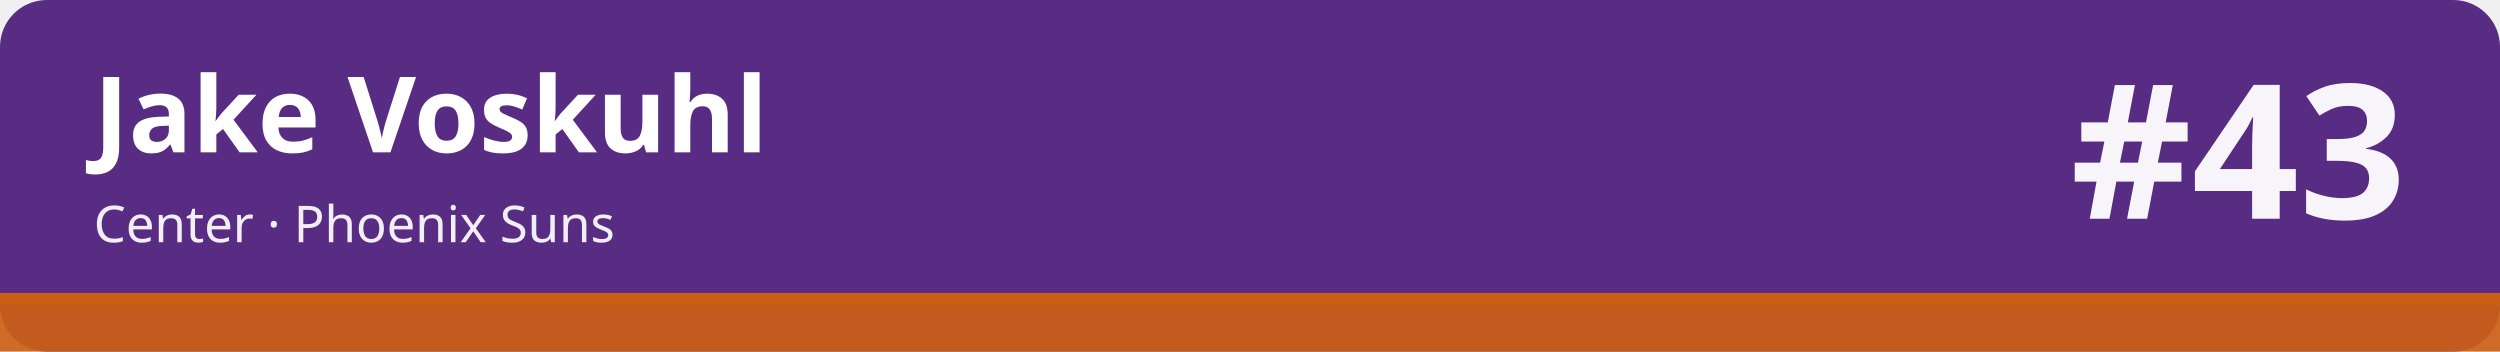
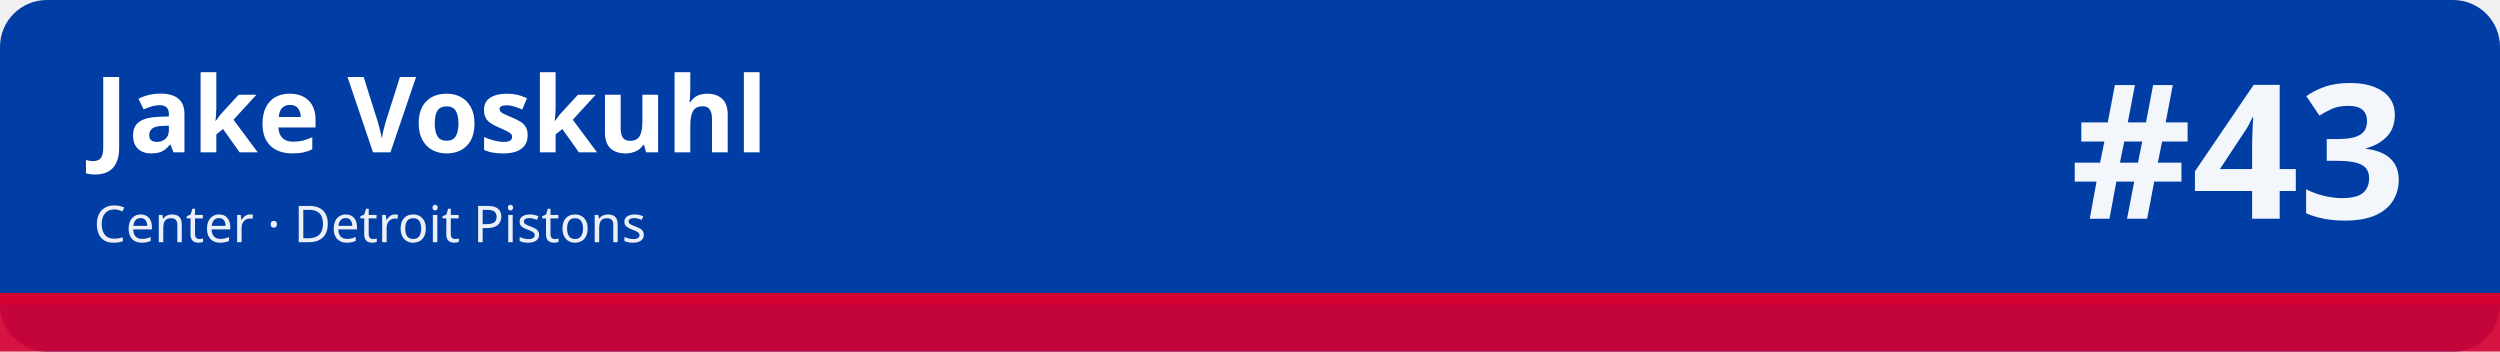
<svg xmlns="http://www.w3.org/2000/svg" width="1280" height="180" viewBox="0 0 1280 180" role="img" aria-labelledby="t d">
-   <rect width="1280" height="180" rx="24" fill="#582c83" />
-   <rect x="0" y="150" width="1280" height="30" fill="#cb6015" fill-opacity=".92" />
-   <rect x="0" y="150" width="1280" height="6" fill="#cb6015" />
+   <rect width="1280" height="180" rx="24" fill="#003da5" />
+   <rect x="0" y="150" width="1280" height="30" fill="#d50032" fill-opacity=".92" />
+   <rect x="0" y="150" width="1280" height="6" fill="#d50032" />
  <text x="48" y="78" font-family="sans-serif" font-size="54" font-weight="700" fill="#ffffff">Jake Voskuhl</text>
-   <text x="48" y="124" font-family="sans-serif" font-size="26" fill="#ffffff" fill-opacity=".92">Center · Phoenix Suns</text>
+   <text x="48" y="124" font-family="sans-serif" font-size="26" fill="#ffffff" fill-opacity=".92">Center · Detroit Pistons</text>
  <text x="1232" y="112" font-family="sans-serif" font-size="96" font-weight="800" fill="#ffffff" fill-opacity=".95" text-anchor="end">#43</text>
</svg>
